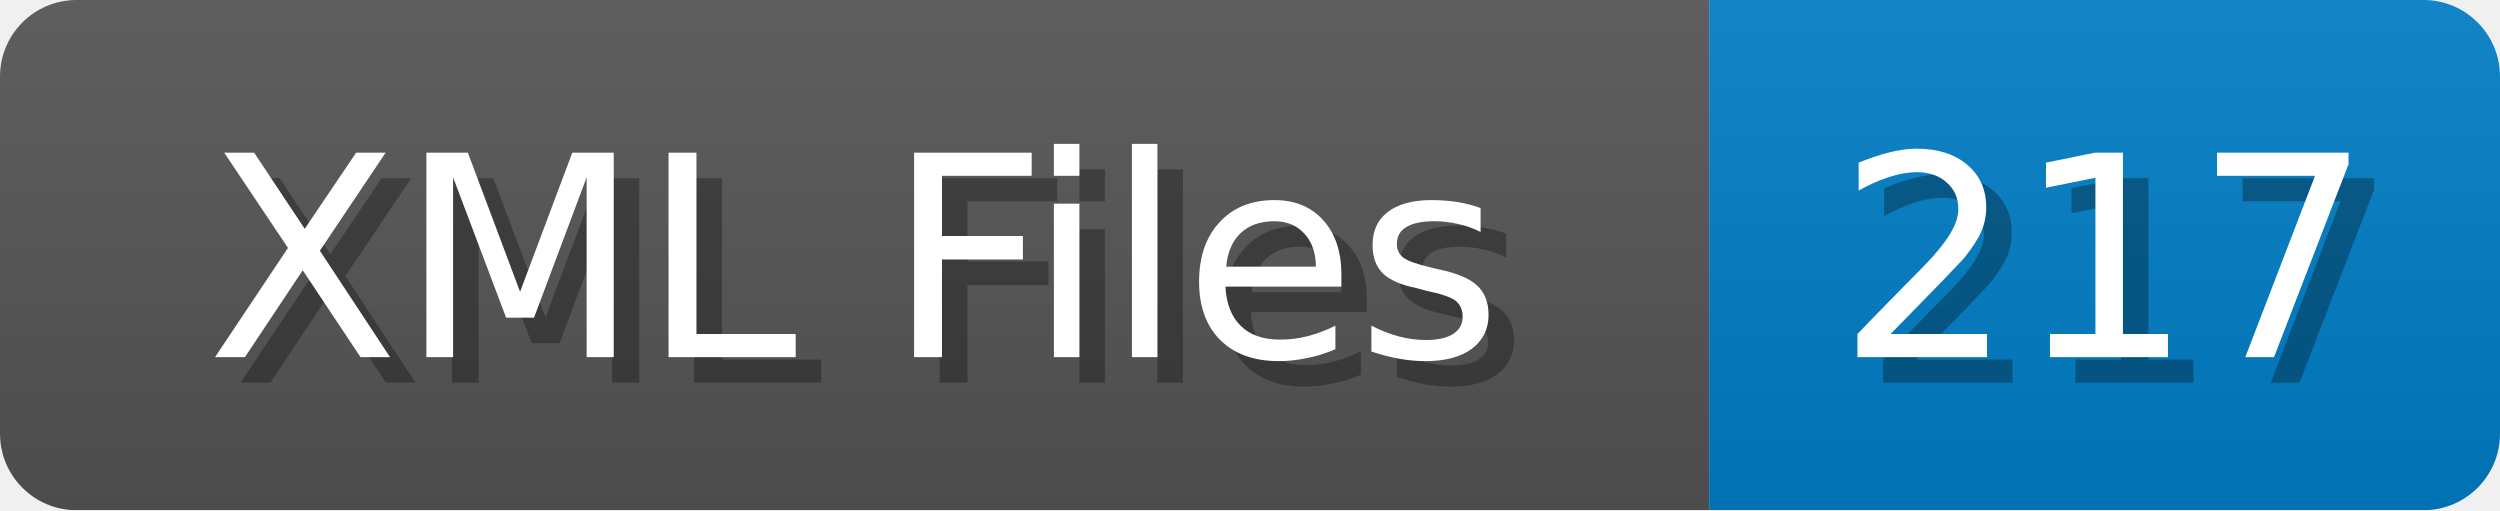
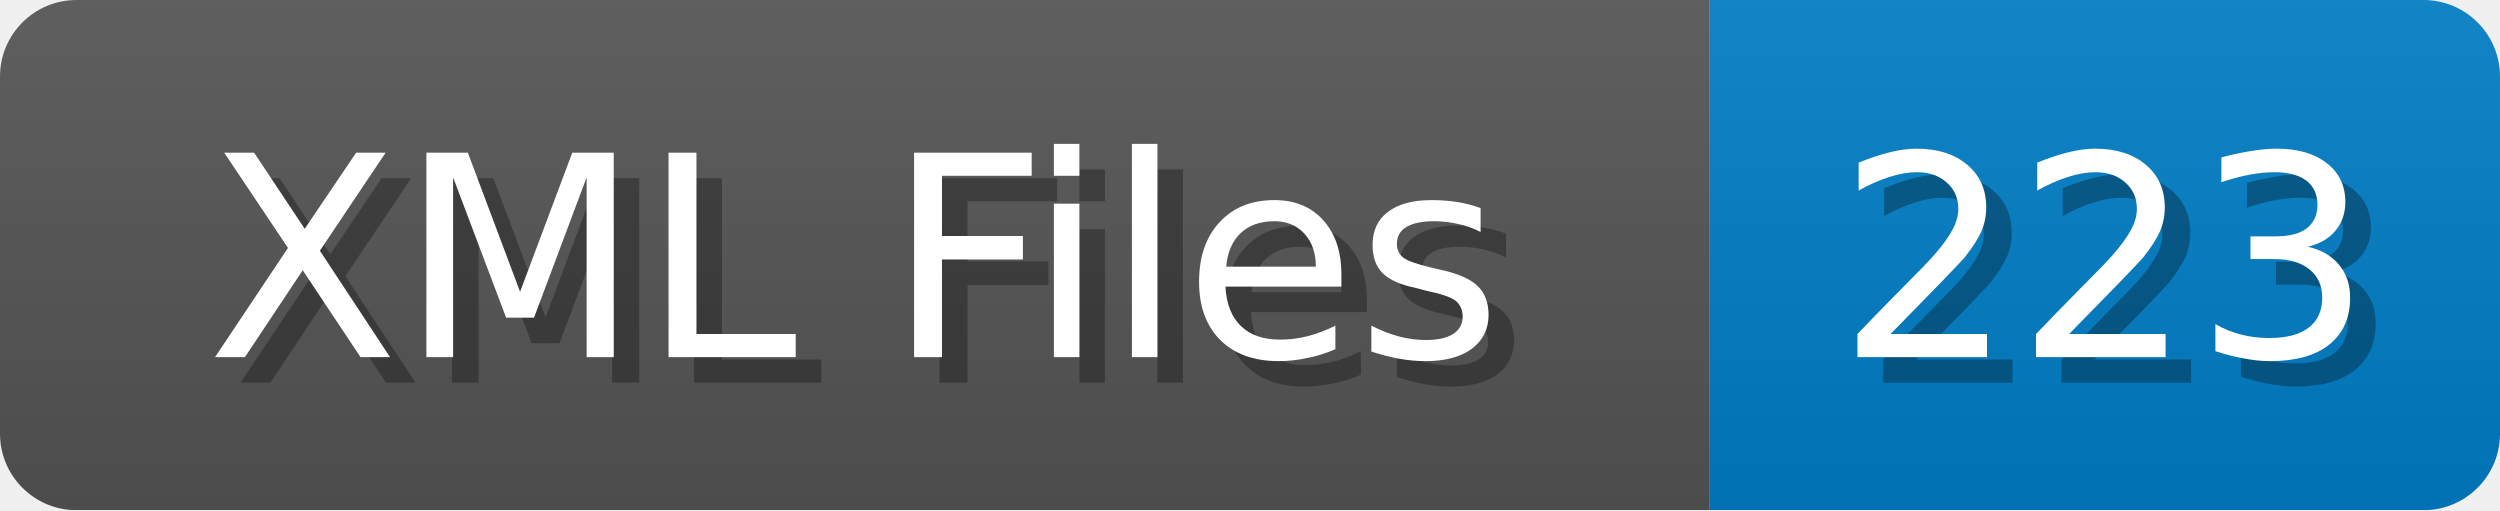
<svg xmlns="http://www.w3.org/2000/svg" width="98" height="20">
  <linearGradient id="b" x2="0" y2="100%">
    <stop offset="0" stop-color="#bbb" stop-opacity=".1" />
    <stop offset="1" stop-opacity=".1" />
  </linearGradient>
  <mask id="anybadge_1">
    <rect width="98" height="20" rx="3" fill="#fff" />
  </mask>
  <g mask="url(#anybadge_1)">
    <path fill="#555" d="M0 0h67v20H0z" />
    <path fill="#007ec6" d="M67 0h31v20H67z" />
    <path fill="url(#b)" d="M0 0h98v20H0z" />
  </g>
  <g fill="#fff" text-anchor="middle" font-family="DejaVu Sans,Verdana,Geneva,sans-serif" font-size="11">
    <text x="34.5" y="15" fill="#010101" fill-opacity=".3">XML Files</text>
    <text x="33.5" y="14">XML Files</text>
  </g>
  <g fill="#fff" text-anchor="middle" font-family="DejaVu Sans,Verdana,Geneva,sans-serif" font-size="11">
-     <text x="83.5" y="15" fill="#010101" fill-opacity=".3">217</text>
-     <text x="82.5" y="14">217</text>
+     <text x="83.5" y="15" fill="#010101" fill-opacity=".3">223</text>
+     <text x="82.5" y="14">223</text>
  </g>
</svg>
